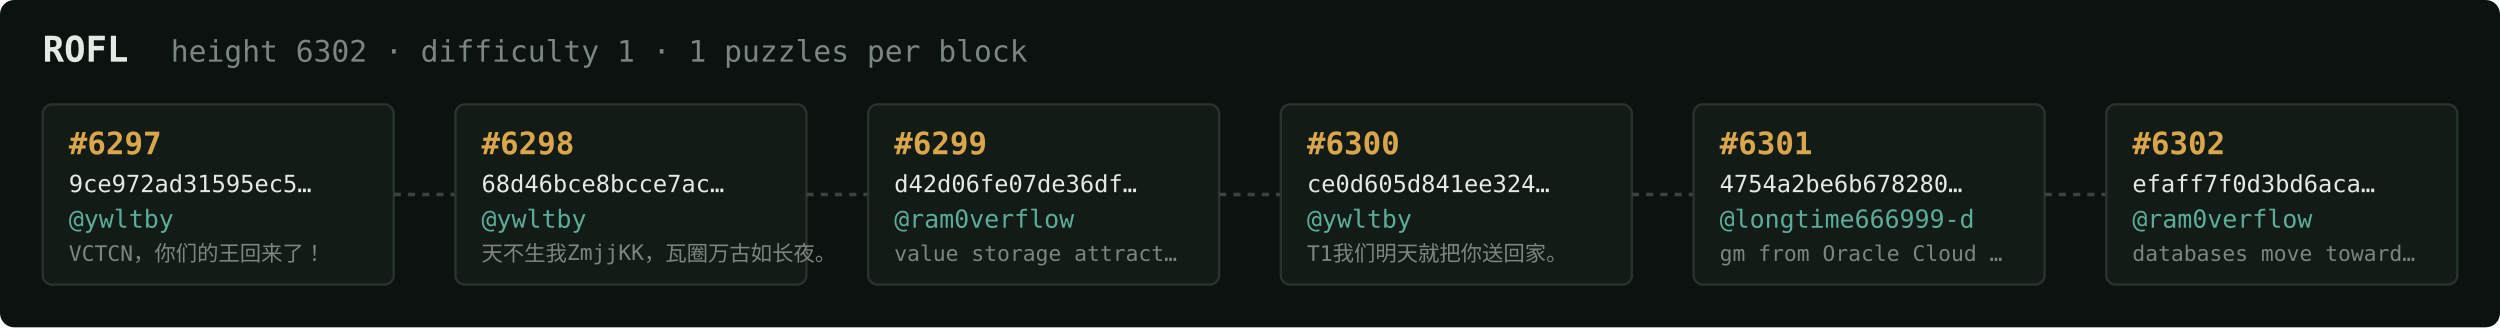
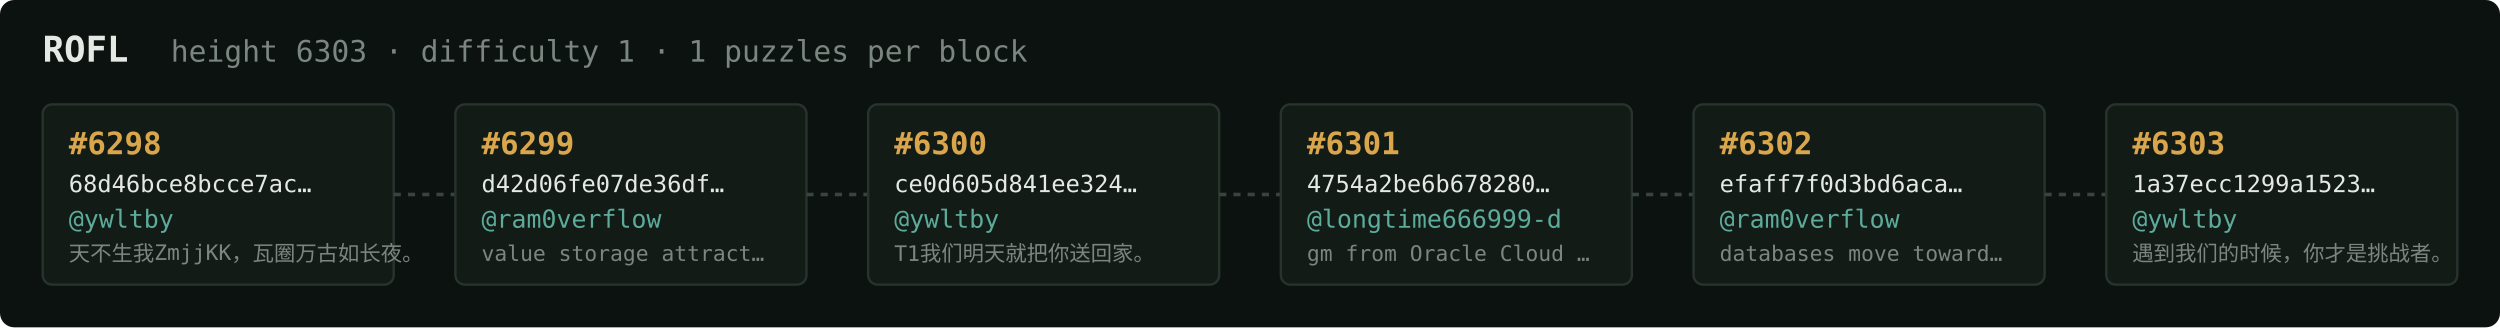
<svg xmlns="http://www.w3.org/2000/svg" width="1054" height="138" viewBox="0 0 1054 138" font-family="ui-monospace,SFMono-Regular,Menlo,monospace">
  <rect fill="#0c1210" width="1054" height="138" rx="6" />
  <text x="18" y="26" fill="#e5e9e3" font-size="15" font-weight="700">ROFL</text>
-   <text x="72" y="26" fill="#7a867f" font-size="12.5">height 6302 · difficulty 1 · 1 puzzles per block</text>
+   <text x="72" y="26" fill="#7a867f" font-size="12.5">height 6303 · difficulty 1 · 1 puzzles per block</text>
  <rect x="18" y="44" width="148" height="76" rx="4" fill="#131b17" stroke="#28332e" stroke-width="1" />
-   <text x="29" y="65" fill="#d9a64c" font-size="13" font-weight="700">#6297</text>
-   <text x="29" y="81" fill="#e5e9e3" font-size="10">9ce972ad31595ec5…</text>
+   <text x="29" y="65" fill="#d9a64c" font-size="13" font-weight="700">#6298</text>
+   <text x="29" y="81" fill="#e5e9e3" font-size="10">68d46bce8bcce7ac…</text>
  <text x="29" y="96" fill="#5cab9b" font-size="10.5">@ywltby</text>
-   <text x="29" y="110" fill="#7a867f" font-size="9">VCTCN，你们的王回来了！</text>
+   <text x="29" y="110" fill="#7a867f" font-size="9">天不生我ZmjjKK，瓦圈万古如长夜。</text>
  <line x1="166" y1="82.0" x2="192" y2="82.0" stroke="#38443e" stroke-width="1.5" stroke-dasharray="3 3" />
  <rect x="192" y="44" width="148" height="76" rx="4" fill="#131b17" stroke="#28332e" stroke-width="1" />
-   <text x="203" y="65" fill="#d9a64c" font-size="13" font-weight="700">#6298</text>
-   <text x="203" y="81" fill="#e5e9e3" font-size="10">68d46bce8bcce7ac…</text>
-   <text x="203" y="96" fill="#5cab9b" font-size="10.5">@ywltby</text>
-   <text x="203" y="110" fill="#7a867f" font-size="9">天不生我ZmjjKK，瓦圈万古如长夜。</text>
+   <text x="203" y="65" fill="#d9a64c" font-size="13" font-weight="700">#6299</text>
+   <text x="203" y="81" fill="#e5e9e3" font-size="10">d42d06fe07de36df…</text>
+   <text x="203" y="96" fill="#5cab9b" font-size="10.5">@ram0verflow</text>
+   <text x="203" y="110" fill="#7a867f" font-size="9">value storage attract…</text>
  <line x1="340" y1="82.0" x2="366" y2="82.0" stroke="#38443e" stroke-width="1.5" stroke-dasharray="3 3" />
  <rect x="366" y="44" width="148" height="76" rx="4" fill="#131b17" stroke="#28332e" stroke-width="1" />
-   <text x="377" y="65" fill="#d9a64c" font-size="13" font-weight="700">#6299</text>
-   <text x="377" y="81" fill="#e5e9e3" font-size="10">d42d06fe07de36df…</text>
-   <text x="377" y="96" fill="#5cab9b" font-size="10.5">@ram0verflow</text>
-   <text x="377" y="110" fill="#7a867f" font-size="9">value storage attract…</text>
+   <text x="377" y="65" fill="#d9a64c" font-size="13" font-weight="700">#6300</text>
+   <text x="377" y="81" fill="#e5e9e3" font-size="10">ce0d605d841ee324…</text>
+   <text x="377" y="96" fill="#5cab9b" font-size="10.5">@ywltby</text>
+   <text x="377" y="110" fill="#7a867f" font-size="9">T1我们明天就把你送回家。</text>
  <line x1="514" y1="82.0" x2="540" y2="82.0" stroke="#38443e" stroke-width="1.5" stroke-dasharray="3 3" />
  <rect x="540" y="44" width="148" height="76" rx="4" fill="#131b17" stroke="#28332e" stroke-width="1" />
-   <text x="551" y="65" fill="#d9a64c" font-size="13" font-weight="700">#6300</text>
-   <text x="551" y="81" fill="#e5e9e3" font-size="10">ce0d605d841ee324…</text>
-   <text x="551" y="96" fill="#5cab9b" font-size="10.5">@ywltby</text>
-   <text x="551" y="110" fill="#7a867f" font-size="9">T1我们明天就把你送回家。</text>
+   <text x="551" y="65" fill="#d9a64c" font-size="13" font-weight="700">#6301</text>
+   <text x="551" y="81" fill="#e5e9e3" font-size="10">4754a2be6b678280…</text>
+   <text x="551" y="96" fill="#5cab9b" font-size="10.5">@longtime666999-d</text>
+   <text x="551" y="110" fill="#7a867f" font-size="9">gm from Oracle Cloud …</text>
  <line x1="688" y1="82.0" x2="714" y2="82.0" stroke="#38443e" stroke-width="1.5" stroke-dasharray="3 3" />
  <rect x="714" y="44" width="148" height="76" rx="4" fill="#131b17" stroke="#28332e" stroke-width="1" />
-   <text x="725" y="65" fill="#d9a64c" font-size="13" font-weight="700">#6301</text>
-   <text x="725" y="81" fill="#e5e9e3" font-size="10">4754a2be6b678280…</text>
-   <text x="725" y="96" fill="#5cab9b" font-size="10.5">@longtime666999-d</text>
-   <text x="725" y="110" fill="#7a867f" font-size="9">gm from Oracle Cloud …</text>
+   <text x="725" y="65" fill="#d9a64c" font-size="13" font-weight="700">#6302</text>
+   <text x="725" y="81" fill="#e5e9e3" font-size="10">efaff7f0d3bd6aca…</text>
+   <text x="725" y="96" fill="#5cab9b" font-size="10.5">@ram0verflow</text>
+   <text x="725" y="110" fill="#7a867f" font-size="9">databases move toward…</text>
  <line x1="862" y1="82.0" x2="888" y2="82.0" stroke="#38443e" stroke-width="1.5" stroke-dasharray="3 3" />
  <rect x="888" y="44" width="148" height="76" rx="4" fill="#131b17" stroke="#28332e" stroke-width="1" />
-   <text x="899" y="65" fill="#d9a64c" font-size="13" font-weight="700">#6302</text>
-   <text x="899" y="81" fill="#e5e9e3" font-size="10">efaff7f0d3bd6aca…</text>
-   <text x="899" y="96" fill="#5cab9b" font-size="10.5">@ram0verflow</text>
-   <text x="899" y="110" fill="#7a867f" font-size="9">databases move toward…</text>
+   <text x="899" y="65" fill="#d9a64c" font-size="13" font-weight="700">#6303</text>
+   <text x="899" y="81" fill="#e5e9e3" font-size="10">1a37ecc1299a1523…</text>
+   <text x="899" y="96" fill="#5cab9b" font-size="10.5">@ywltby</text>
+   <text x="899" y="110" fill="#7a867f" font-size="9">遇到我们的时候，你才是挑战者。</text>
</svg>
